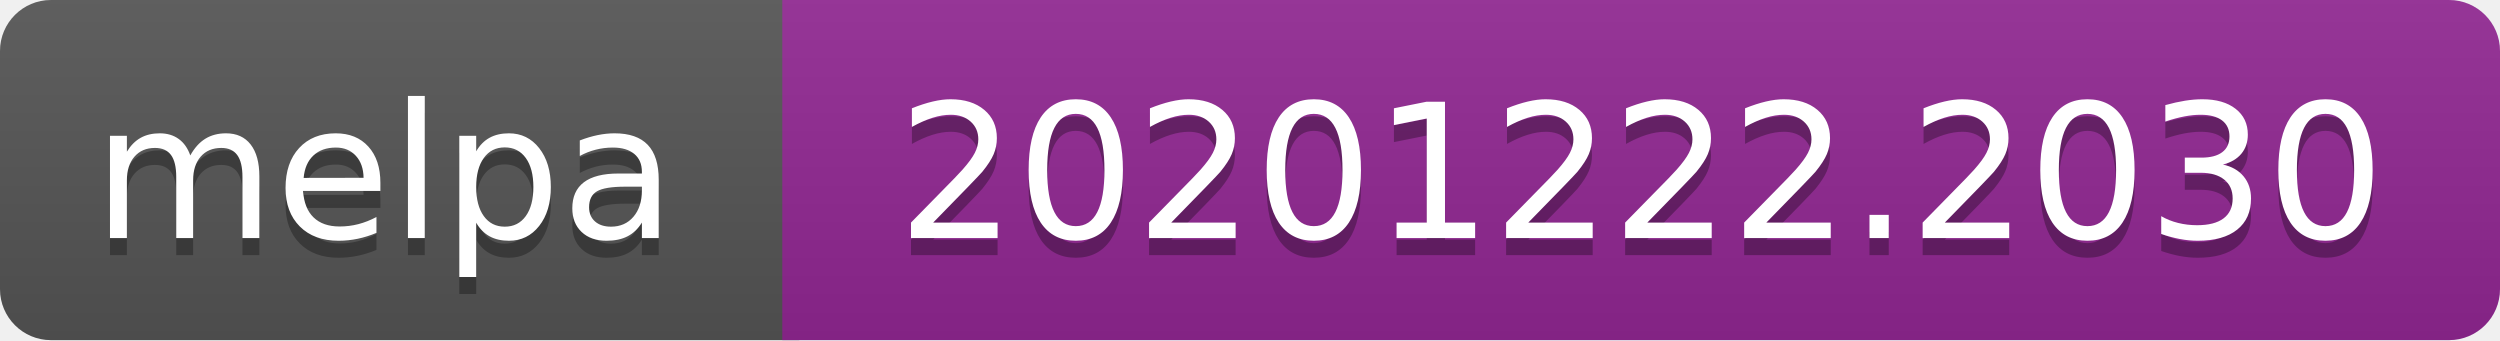
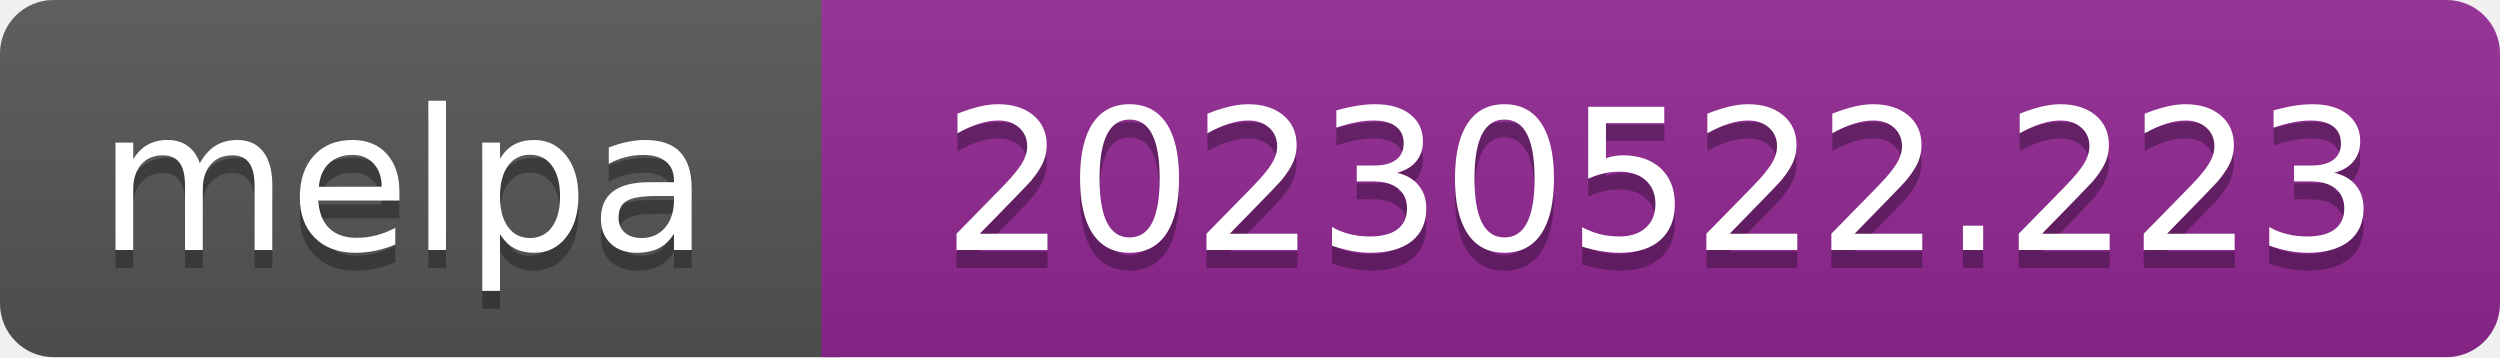
- <svg xmlns="http://www.w3.org/2000/svg" width="147" height="20" role="img" aria-label="melpa: 20201222.2030">
+ <svg xmlns="http://www.w3.org/2000/svg" width="140" height="20" role="img" aria-label="melpa: 20230522.223">
  <linearGradient id="s" x2="0" y2="100%">
    <stop offset="0" stop-color="#bbb" stop-opacity=".1" />
    <stop offset="1" stop-opacity=".1" />
  </linearGradient>
  <clipPath id="r">
-     <rect width="147" height="20" rx="3" fill="#fff" />
+     <rect width="140" height="20" rx="3" fill="#fff" />
  </clipPath>
  <g clip-path="url(#r)">
    <rect width="47" height="20" fill="#555" />
-     <rect x="46" width="147" height="20" fill="#922793" />
-     <rect width="147" height="20" fill="url(#s)" />
+     <rect x="46" width="140" height="20" fill="#922793" />
+     <rect width="140" height="20" fill="url(#s)" />
  </g>
  <g fill="#fff" text-anchor="middle" font-family="Verdana,Geneva,DejaVu Sans,sans-serif" font-size="110" text-rendering="geometricPrecision">
    <text aria-hidden="true" x="226" y="150" fill="#010101" fill-opacity=".3" transform="scale(.1)" textLength="343">melpa</text>
    <text x="226" y="140" transform="scale(.1)" fill="#fff" textLength="343">melpa</text>
-     <text aria-hidden="true" x="965" y="150" fill="#010101" fill-opacity=".3" transform="scale(.1)" textLength="875">20201222.2030</text>
-     <text x="965" y="140" transform="scale(.1)" fill="#fff" textLength="875">20201222.2030</text>
+     <text aria-hidden="true" x="930" y="150" fill="#010101" fill-opacity=".3" transform="scale(.1)" textLength="805">20230522.223</text>
+     <text x="930" y="140" transform="scale(.1)" fill="#fff" textLength="805">20230522.223</text>
  </g>
</svg>
